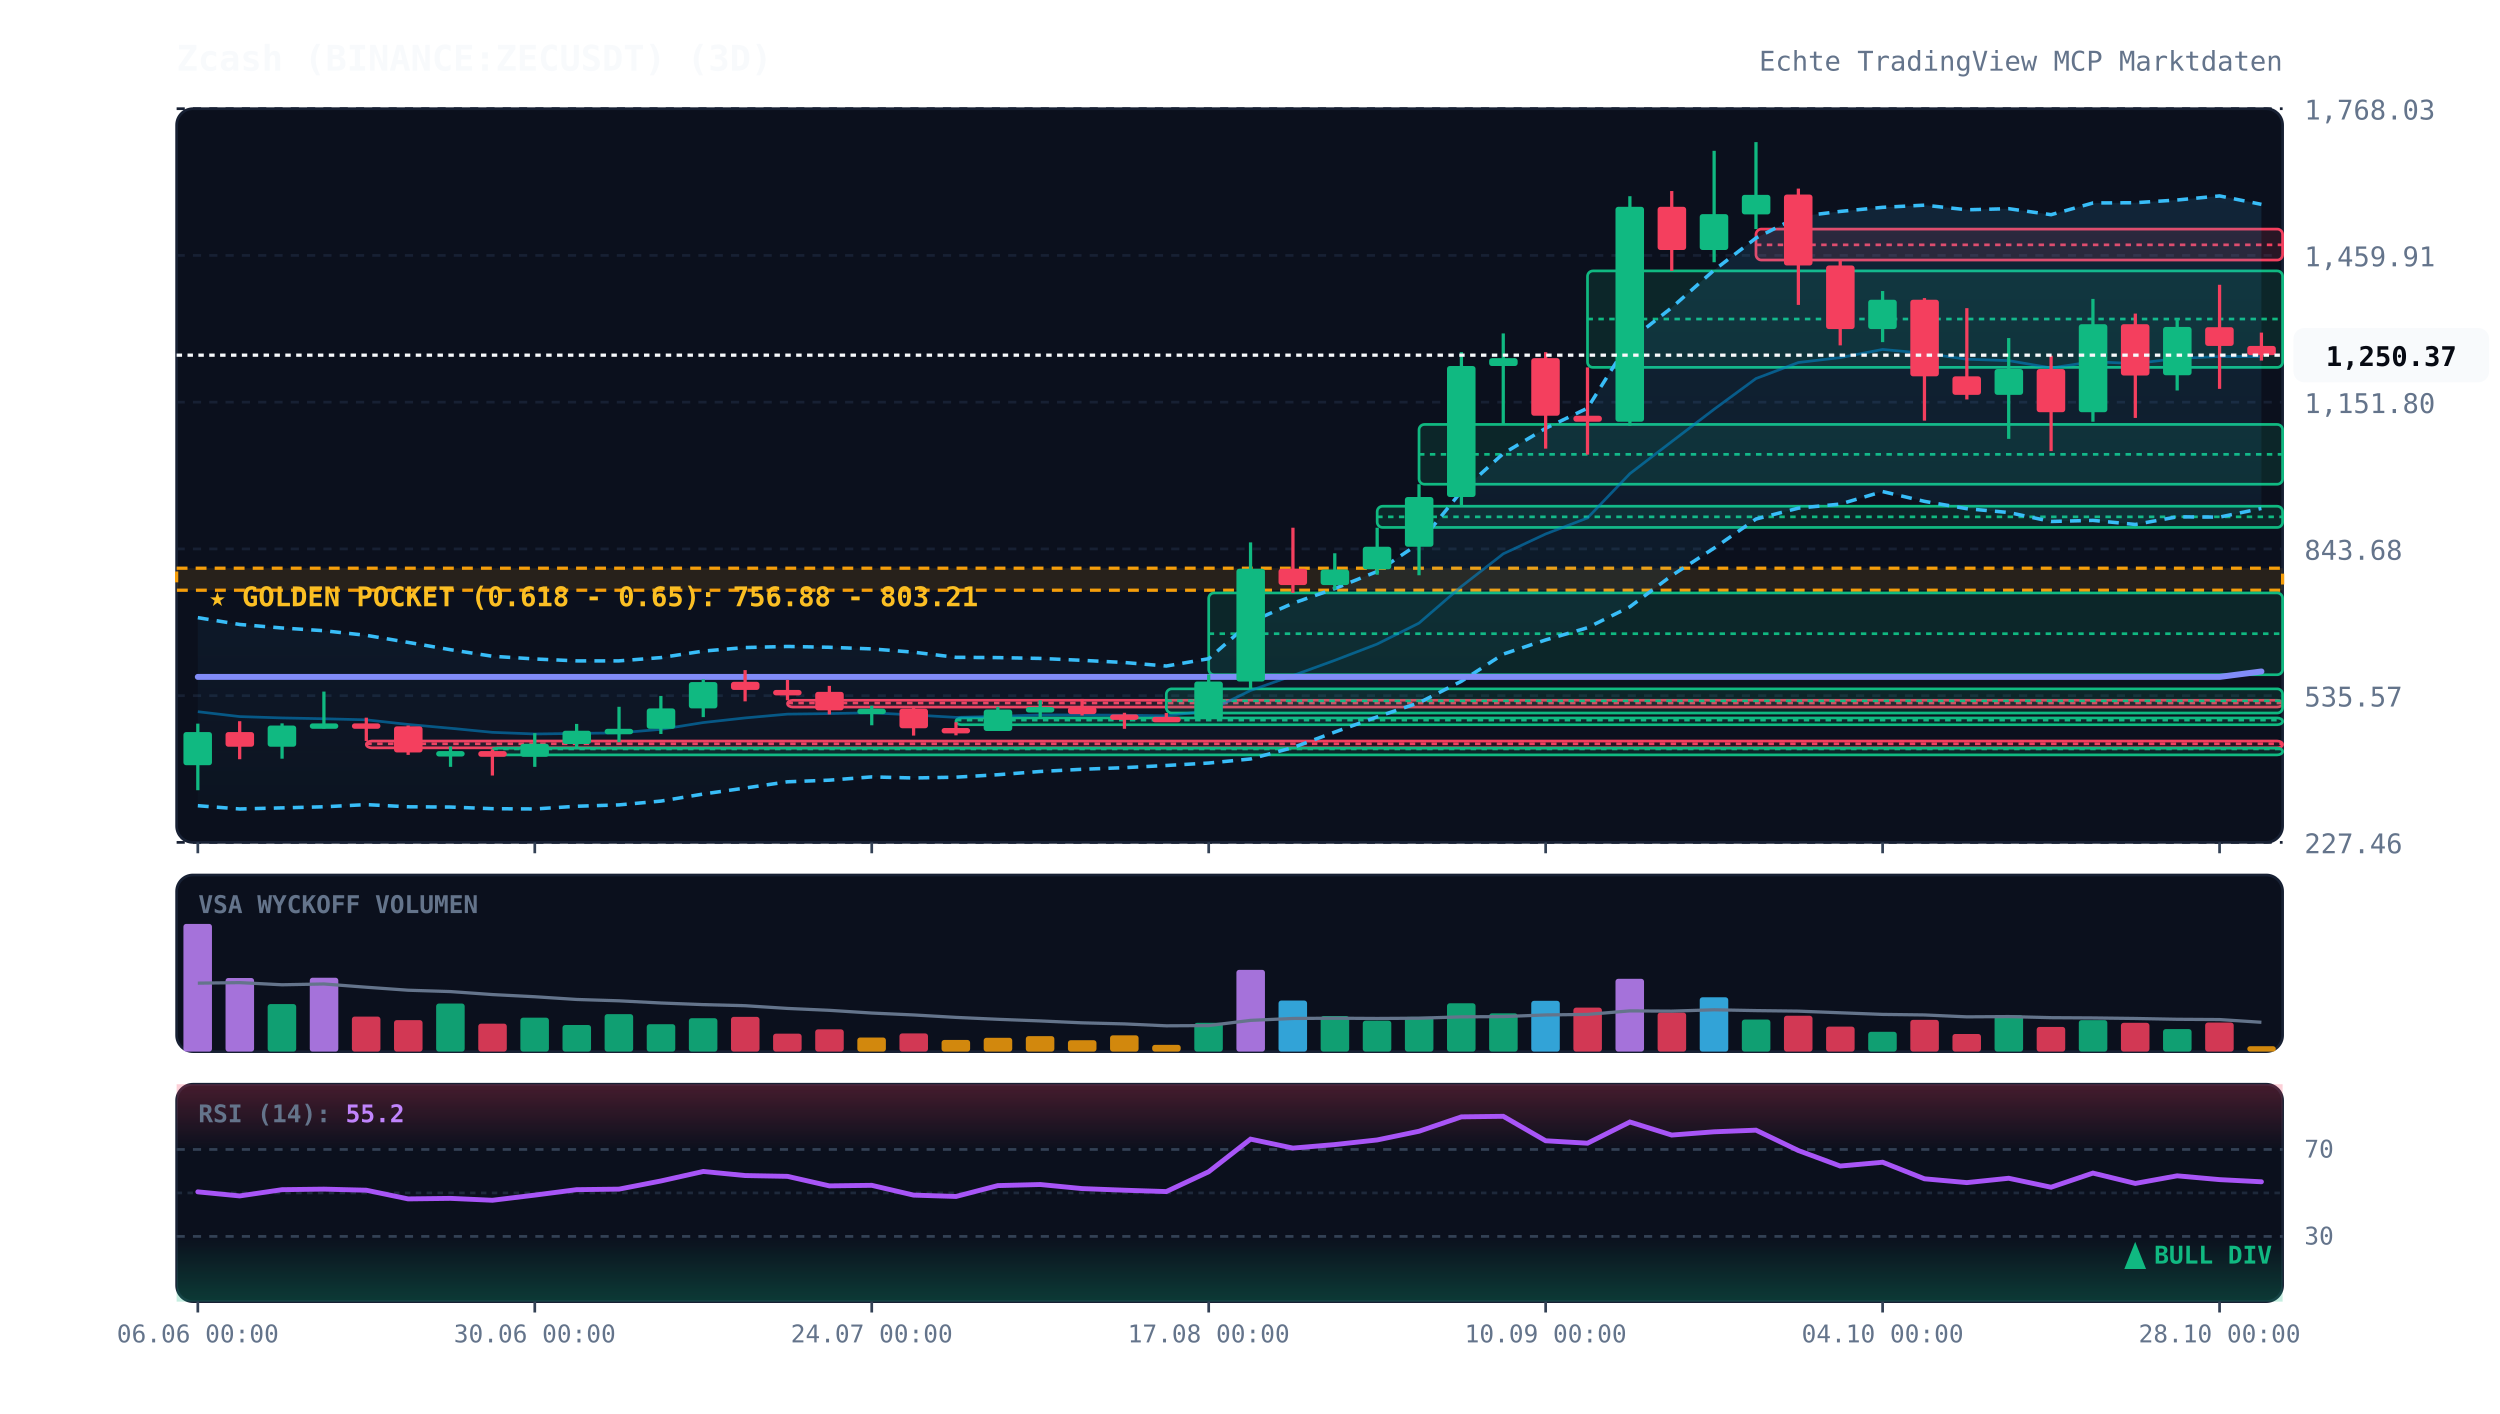
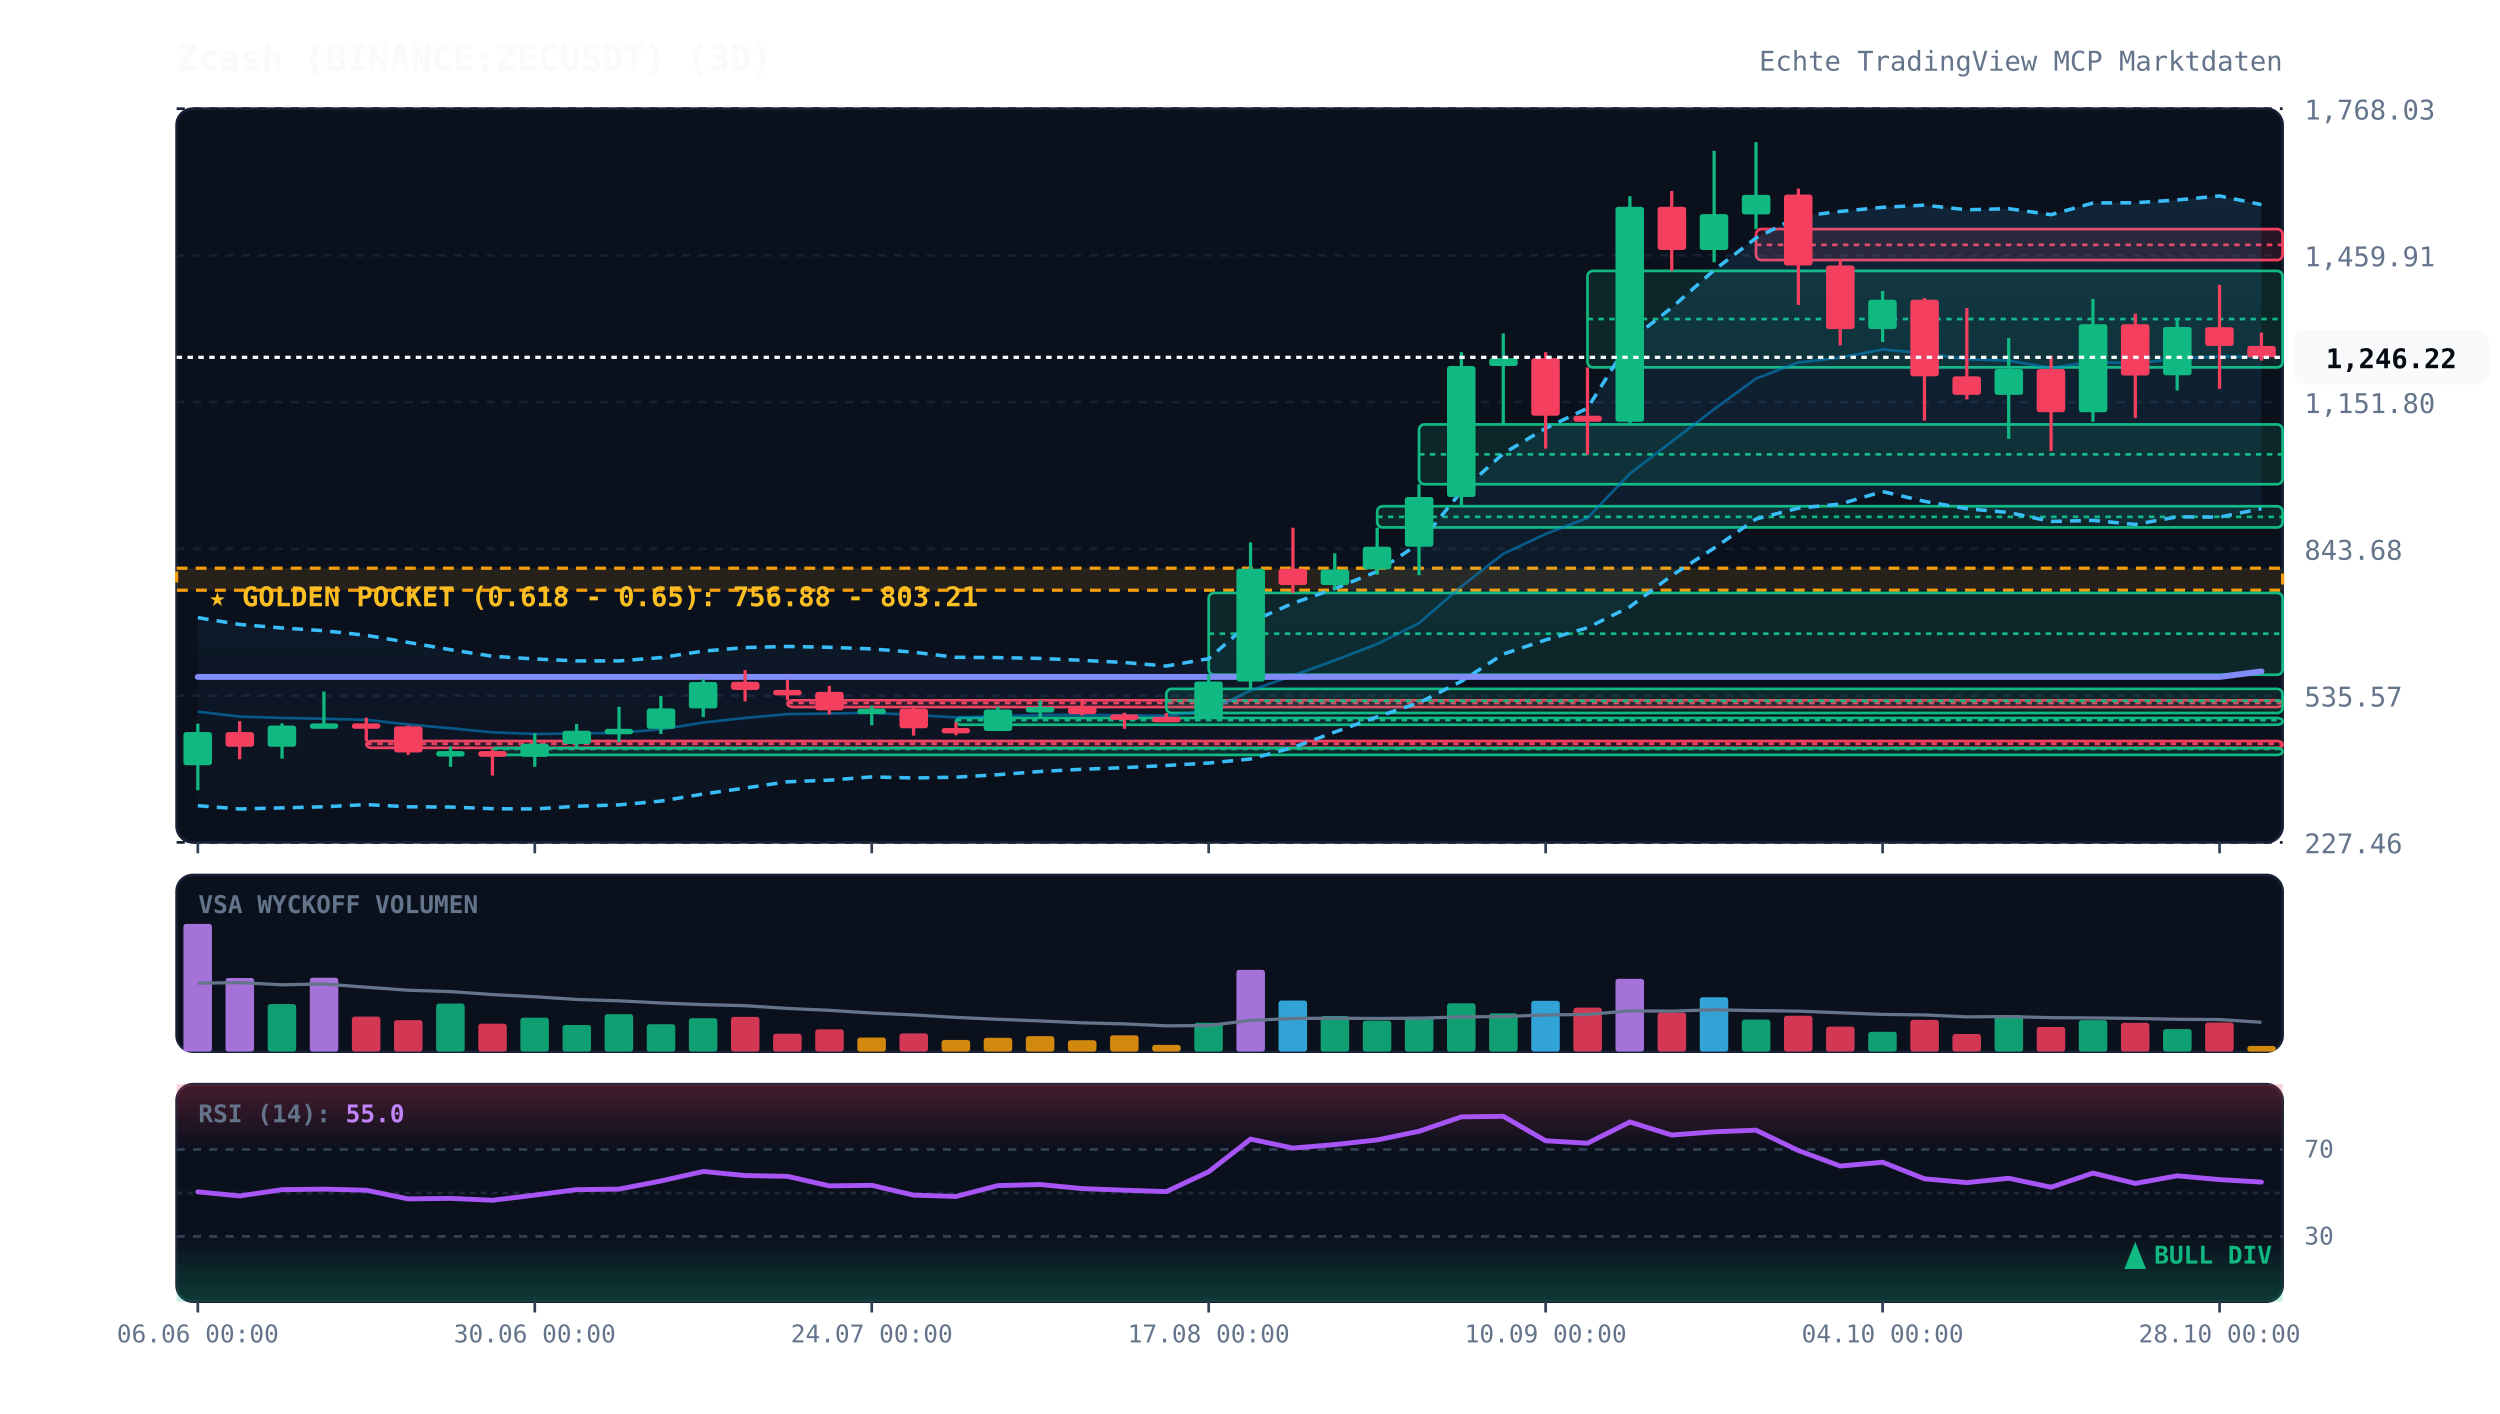
<svg xmlns="http://www.w3.org/2000/svg" viewBox="0 0 920 520" width="100%" height="100%" style="background:#070a13; font-family:'JetBrains Mono', monospace;">
  <defs>
    <linearGradient id="cloud-grad" x1="0%" y1="0%" x2="0%" y2="100%">
      <stop offset="0%" stop-color="#38bdf8" stop-opacity="0.12" />
      <stop offset="100%" stop-color="#38bdf8" stop-opacity="0.02" />
    </linearGradient>
    <linearGradient id="rsi-overbought" x1="0%" y1="0%" x2="0%" y2="100%">
      <stop offset="0%" stop-color="#f43f5e" stop-opacity="0.25" />
      <stop offset="100%" stop-color="#f43f5e" stop-opacity="0.0" />
    </linearGradient>
    <linearGradient id="rsi-oversold" x1="0%" y1="0%" x2="0%" y2="100%">
      <stop offset="0%" stop-color="#10b981" stop-opacity="0.0" />
      <stop offset="100%" stop-color="#10b981" stop-opacity="0.25" />
    </linearGradient>
  </defs>
  <rect x="65" y="40" width="775" height="270" fill="#0b101d" rx="6" stroke="#172033" stroke-width="1" />
  <rect x="65" y="322" width="775" height="65" fill="#0b101d" rx="6" stroke="#172033" stroke-width="1" />
  <rect x="65" y="399" width="775" height="80" fill="#0b101d" rx="6" stroke="#172033" stroke-width="1" />
  <line x1="65" y1="310.0" x2="840" y2="310.0" stroke="#172033" stroke-dasharray="3,3" stroke-width="1" />
  <text x="848" y="314.0" fill="#64748b" font-size="10" text-anchor="start">227.46</text>
  <line x1="65" y1="256.0" x2="840" y2="256.0" stroke="#172033" stroke-dasharray="3,3" stroke-width="1" />
  <text x="848" y="260.0" fill="#64748b" font-size="10" text-anchor="start">535.57</text>
  <line x1="65" y1="202.0" x2="840" y2="202.0" stroke="#172033" stroke-dasharray="3,3" stroke-width="1" />
  <text x="848" y="206.0" fill="#64748b" font-size="10" text-anchor="start">843.68</text>
  <line x1="65" y1="148.0" x2="840" y2="148.0" stroke="#172033" stroke-dasharray="3,3" stroke-width="1" />
  <text x="848" y="152.0" fill="#64748b" font-size="10" text-anchor="start">1,151.80</text>
  <line x1="65" y1="94.0" x2="840" y2="94.0" stroke="#172033" stroke-dasharray="3,3" stroke-width="1" />
  <text x="848" y="98.0" fill="#64748b" font-size="10" text-anchor="start">1,459.91</text>
  <line x1="65" y1="40.0" x2="840" y2="40.0" stroke="#172033" stroke-dasharray="3,3" stroke-width="1" />
  <text x="848" y="44.0" fill="#64748b" font-size="10" text-anchor="start">1,768.03</text>
  <rect x="65" y="209.1" width="775" height="8.1" fill="rgba(245, 158, 11, 0.12)" stroke="#f59e0b" stroke-dasharray="4,3" stroke-width="1.2" />
  <text x="77" y="223.1" fill="#fbbf24" font-size="10" font-weight="bold">★ GOLDEN POCKET (0.618 - 0.65): 756.88 - 803.21</text>
  <rect x="134.8" y="272.7" width="705.2" height="2.5" fill="rgba(244, 63, 94, 0.13)" stroke="#f43f5e" stroke-width="1" rx="2" />
  <line x1="134.8" y1="273.7" x2="840" y2="273.7" stroke="#f43f5e" stroke-dasharray="2,2" stroke-width="1" />
  <rect x="181.2" y="275.3" width="658.8" height="2.5" fill="rgba(16, 185, 129, 0.13)" stroke="#10b981" stroke-width="1" rx="2" />
  <line x1="181.2" y1="275.6" x2="840" y2="275.6" stroke="#10b981" stroke-dasharray="2,2" stroke-width="1" />
  <rect x="289.8" y="257.7" width="550.2" height="2.5" fill="rgba(244, 63, 94, 0.13)" stroke="#f43f5e" stroke-width="1" rx="2" />
  <line x1="289.8" y1="258.7" x2="840" y2="258.7" stroke="#f43f5e" stroke-dasharray="2,2" stroke-width="1" />
  <rect x="351.8" y="264.2" width="488.2" height="2.5" fill="rgba(16, 185, 129, 0.13)" stroke="#10b981" stroke-width="1" rx="2" />
  <line x1="351.8" y1="265.0" x2="840" y2="265.0" stroke="#10b981" stroke-dasharray="2,2" stroke-width="1" />
  <rect x="429.2" y="253.5" width="410.8" height="8.9" fill="rgba(16, 185, 129, 0.13)" stroke="#10b981" stroke-width="1" rx="2" />
  <line x1="429.2" y1="257.9" x2="840" y2="257.9" stroke="#10b981" stroke-dasharray="2,2" stroke-width="1" />
  <rect x="444.8" y="218.2" width="395.2" height="30.1" fill="rgba(16, 185, 129, 0.13)" stroke="#10b981" stroke-width="1" rx="2" />
  <line x1="444.8" y1="233.2" x2="840" y2="233.2" stroke="#10b981" stroke-dasharray="2,2" stroke-width="1" />
  <rect x="506.8" y="186.3" width="333.2" height="7.8" fill="rgba(16, 185, 129, 0.13)" stroke="#10b981" stroke-width="1" rx="2" />
  <line x1="506.8" y1="190.2" x2="840" y2="190.2" stroke="#10b981" stroke-dasharray="2,2" stroke-width="1" />
  <rect x="522.2" y="156.2" width="317.8" height="22.0" fill="rgba(16, 185, 129, 0.13)" stroke="#10b981" stroke-width="1" rx="2" />
  <line x1="522.2" y1="167.2" x2="840" y2="167.2" stroke="#10b981" stroke-dasharray="2,2" stroke-width="1" />
  <rect x="584.2" y="99.7" width="255.8" height="35.5" fill="rgba(16, 185, 129, 0.13)" stroke="#10b981" stroke-width="1" rx="2" />
  <line x1="584.2" y1="117.4" x2="840" y2="117.4" stroke="#10b981" stroke-dasharray="2,2" stroke-width="1" />
  <rect x="646.2" y="84.3" width="193.8" height="11.4" fill="rgba(244, 63, 94, 0.13)" stroke="#f43f5e" stroke-width="1" rx="2" />
  <line x1="646.2" y1="90.1" x2="840" y2="90.1" stroke="#f43f5e" stroke-dasharray="2,2" stroke-width="1" />
-   <polygon points="72.8,227.3 88.2,229.8 103.8,231.1 119.2,232.1 134.8,233.8 150.2,236.4 165.8,239.1 181.2,241.5 196.8,242.5 212.2,243.2 227.8,243.2 243.2,242.0 258.8,239.6 274.2,238.3 289.8,237.9 305.2,238.2 320.8,238.8 336.2,240.0 351.8,241.9 367.2,242.0 382.8,242.3 398.2,243.0 413.8,243.8 429.2,245.1 444.8,242.4 460.2,228.9 475.8,222.0 491.2,216.6 506.8,210.3 522.2,200.0 537.8,180.8 553.2,166.9 568.8,157.6 584.2,150.2 599.8,125.3 615.2,113.2 630.8,99.4 646.2,87.6 661.8,79.7 677.2,77.8 692.8,76.3 708.2,75.5 723.8,77.2 739.2,76.8 754.8,79.0 770.2,74.7 785.8,74.6 801.2,73.6 816.8,72.1 832.2,75.2 832.2,187.1 816.8,190.3 801.2,190.2 785.8,193.0 770.2,191.5 754.8,191.9 739.2,188.6 723.8,187.2 708.2,184.5 692.8,180.9 677.2,185.5 661.8,187.0 646.2,191.0 630.8,201.7 615.2,211.8 599.8,223.3 584.2,231.0 568.8,235.5 553.2,240.7 537.8,250.7 522.2,258.6 506.8,263.8 491.2,269.4 475.8,275.1 460.2,279.3 444.8,280.8 429.2,281.7 413.8,282.5 398.2,283.1 382.8,283.9 367.2,285.1 351.8,286.0 336.2,286.3 320.8,285.9 305.2,287.1 289.8,287.7 274.2,290.0 258.8,292.2 243.2,294.8 227.8,296.2 212.2,296.7 196.8,297.7 181.2,297.6 165.8,297.0 150.2,296.9 134.8,296.1 119.2,296.9 103.8,297.3 88.2,297.7 72.8,296.5" fill="url(#cloud-grad)" />
-   <polyline points="72.8,227.3 88.2,229.8 103.8,231.1 119.2,232.1 134.8,233.8 150.2,236.4 165.8,239.1 181.2,241.5 196.8,242.5 212.2,243.2 227.8,243.2 243.2,242.0 258.8,239.6 274.2,238.3 289.8,237.9 305.2,238.2 320.8,238.8 336.2,240.0 351.8,241.9 367.2,242.0 382.8,242.3 398.2,243.0 413.8,243.8 429.2,245.1 444.8,242.4 460.2,228.9 475.8,222.0 491.2,216.6 506.8,210.3 522.2,200.0 537.8,180.8 553.2,166.9 568.8,157.6 584.2,150.2 599.8,125.3 615.2,113.2 630.8,99.4 646.2,87.6 661.8,79.7 677.2,77.8 692.8,76.3 708.2,75.5 723.8,77.2 739.2,76.8 754.8,79.0 770.2,74.7 785.8,74.6 801.2,73.6 816.8,72.1 832.2,75.2" fill="none" stroke="#38bdf8" stroke-width="1.3" stroke-dasharray="4,3" />
-   <polyline points="72.8,296.5 88.2,297.7 103.8,297.3 119.2,296.9 134.8,296.1 150.2,296.9 165.8,297.0 181.2,297.6 196.8,297.7 212.2,296.7 227.8,296.2 243.2,294.8 258.8,292.2 274.2,290.0 289.8,287.7 305.2,287.1 320.8,285.9 336.2,286.3 351.8,286.0 367.2,285.1 382.8,283.9 398.2,283.1 413.8,282.5 429.2,281.7 444.8,280.8 460.2,279.3 475.8,275.1 491.2,269.4 506.8,263.8 522.2,258.6 537.8,250.7 553.2,240.7 568.8,235.5 584.2,231.0 599.8,223.3 615.2,211.8 630.8,201.7 646.2,191.0 661.8,187.0 677.2,185.5 692.8,180.9 708.2,184.5 723.8,187.2 739.2,188.6 754.8,191.9 770.2,191.5 785.8,193.0 801.2,190.2 816.8,190.3 832.2,187.1" fill="none" stroke="#38bdf8" stroke-width="1.3" stroke-dasharray="4,3" />
-   <polyline points="72.8,261.9 88.2,263.7 103.8,264.2 119.2,264.5 134.8,264.9 150.2,266.6 165.8,268.0 181.2,269.5 196.8,270.1 212.2,269.9 227.8,269.7 243.2,268.4 258.8,265.9 274.2,264.2 289.8,262.8 305.2,262.6 320.8,262.3 336.2,263.1 351.8,264.0 367.2,263.6 382.8,263.1 398.2,263.1 413.8,263.2 429.2,263.4 444.8,261.6 460.2,254.1 475.8,248.6 491.2,243.0 506.8,237.0 522.2,229.3 537.8,215.8 553.2,203.8 568.8,196.5 584.2,190.6 599.8,174.3 615.2,162.5 630.8,150.6 646.2,139.3 661.8,133.4 677.2,131.6 692.8,128.6 708.2,130.0 723.8,132.2 739.2,132.7 754.8,135.4 770.2,133.1 785.8,133.8 801.2,131.9 816.8,131.2 832.2,131.2" fill="none" stroke="#0284c7" stroke-width="1.0" stroke-opacity="0.6" />
+   <polygon points="72.8,227.3 88.2,229.8 103.8,231.1 119.2,232.1 134.8,233.8 150.2,236.4 165.8,239.1 181.2,241.5 196.8,242.5 212.2,243.2 227.8,243.2 243.2,242.0 258.8,239.6 274.2,238.3 289.8,237.9 305.2,238.2 320.8,238.8 336.2,240.0 351.8,241.9 367.2,242.0 382.8,242.3 398.2,243.0 413.8,243.8 429.2,245.1 444.8,242.4 460.2,228.9 475.8,222.0 491.2,216.6 506.8,210.3 522.2,200.0 537.8,180.8 553.2,166.9 568.8,157.6 584.2,150.2 599.8,125.3 615.2,113.2 630.8,99.4 646.2,87.6 661.8,79.7 677.2,77.8 692.8,76.3 708.2,75.5 723.8,77.2 739.2,76.8 754.8,79.0 770.2,74.7 785.8,74.6 801.2,73.6 816.8,72.1 832.2,75.3 832.2,187.2 816.8,190.3 801.2,190.2 785.8,193.0 770.2,191.5 754.8,191.9 739.2,188.6 723.8,187.2 708.2,184.5 692.8,180.9 677.2,185.5 661.8,187.0 646.2,191.0 630.8,201.7 615.2,211.8 599.8,223.3 584.2,231.0 568.8,235.5 553.2,240.7 537.8,250.7 522.2,258.6 506.8,263.8 491.2,269.4 475.8,275.1 460.2,279.3 444.8,280.8 429.2,281.7 413.8,282.5 398.2,283.1 382.8,283.9 367.2,285.1 351.8,286.0 336.2,286.3 320.8,285.9 305.2,287.1 289.8,287.7 274.2,290.0 258.8,292.2 243.2,294.8 227.8,296.2 212.2,296.7 196.8,297.7 181.2,297.6 165.8,297.0 150.2,296.9 134.8,296.1 119.2,296.9 103.8,297.3 88.2,297.7 72.8,296.5" fill="url(#cloud-grad)" />
+   <polyline points="72.8,227.3 88.2,229.8 103.8,231.1 119.2,232.1 134.8,233.8 150.2,236.4 165.8,239.1 181.2,241.5 196.8,242.5 212.2,243.2 227.8,243.2 243.2,242.0 258.8,239.6 274.2,238.3 289.8,237.9 305.2,238.2 320.8,238.8 336.2,240.0 351.8,241.9 367.2,242.0 382.8,242.3 398.2,243.0 413.8,243.8 429.2,245.1 444.8,242.4 460.2,228.9 475.8,222.0 491.2,216.6 506.8,210.3 522.2,200.0 537.8,180.8 553.2,166.9 568.8,157.6 584.2,150.2 599.8,125.3 615.2,113.2 630.8,99.4 646.2,87.6 661.8,79.7 677.2,77.8 692.8,76.3 708.2,75.5 723.8,77.2 739.2,76.8 754.8,79.0 770.2,74.7 785.8,74.6 801.2,73.6 816.8,72.1 832.2,75.3" fill="none" stroke="#38bdf8" stroke-width="1.3" stroke-dasharray="4,3" />
+   <polyline points="72.8,296.5 88.2,297.7 103.8,297.3 119.2,296.9 134.8,296.1 150.2,296.9 165.8,297.0 181.2,297.6 196.8,297.7 212.2,296.7 227.8,296.2 243.2,294.8 258.8,292.2 274.2,290.0 289.8,287.7 305.2,287.1 320.8,285.9 336.2,286.3 351.8,286.0 367.2,285.1 382.8,283.9 398.2,283.1 413.8,282.5 429.2,281.7 444.8,280.8 460.2,279.3 475.8,275.1 491.2,269.4 506.8,263.8 522.2,258.6 537.8,250.7 553.2,240.7 568.8,235.5 584.2,231.0 599.8,223.3 615.2,211.8 630.8,201.7 646.2,191.0 661.8,187.0 677.2,185.5 692.8,180.9 708.2,184.5 723.8,187.2 739.2,188.6 754.8,191.9 770.2,191.5 785.8,193.0 801.2,190.2 816.8,190.3 832.2,187.2" fill="none" stroke="#38bdf8" stroke-width="1.3" stroke-dasharray="4,3" />
+   <polyline points="72.8,261.9 88.2,263.7 103.8,264.2 119.2,264.5 134.8,264.9 150.2,266.6 165.8,268.0 181.2,269.5 196.8,270.1 212.2,269.9 227.8,269.7 243.2,268.4 258.8,265.9 274.2,264.2 289.8,262.8 305.2,262.6 320.8,262.3 336.2,263.1 351.8,264.0 367.2,263.6 382.8,263.1 398.2,263.1 413.8,263.2 429.2,263.4 444.8,261.6 460.2,254.1 475.8,248.6 491.2,243.0 506.8,237.0 522.2,229.3 537.8,215.8 553.2,203.8 568.8,196.5 584.2,190.6 599.8,174.3 615.2,162.5 630.8,150.6 646.2,139.3 661.8,133.4 677.2,131.6 692.8,128.6 708.2,130.0 723.8,132.2 739.2,132.7 754.8,135.4 770.2,133.1 785.8,133.8 801.2,131.9 816.8,131.2 832.2,131.3" fill="none" stroke="#0284c7" stroke-width="1.0" stroke-opacity="0.6" />
  <polyline points="72.8,249.1 88.2,249.1 103.8,249.1 119.2,249.1 134.8,249.1 150.2,249.1 165.8,249.1 181.2,249.1 196.8,249.1 212.2,249.1 227.8,249.1 243.2,249.1 258.8,249.1 274.2,249.1 289.8,249.1 305.2,249.1 320.8,249.1 336.2,249.1 351.8,249.1 367.2,249.1 382.8,249.1 398.2,249.1 413.8,249.1 429.2,249.1 444.8,249.1 460.2,249.1 475.8,249.1 491.2,249.1 506.8,249.1 522.2,249.1 537.8,249.1 553.2,249.1 568.8,249.1 584.2,249.1 599.8,249.1 615.2,249.1 630.8,249.1 646.2,249.1 661.8,249.1 677.2,249.1 692.8,249.1 708.2,249.1 723.8,249.1 739.2,249.1 754.8,249.1 770.2,249.1 785.8,249.1 801.2,249.1 816.8,249.1 832.2,247.1" fill="none" stroke="#818cf8" stroke-width="2.2" stroke-linecap="round" />
  <line x1="72.8" y1="266.3" x2="72.8" y2="290.8" stroke="#10b981" stroke-width="1.2" />
  <rect x="67.5" y="269.4" width="10.5" height="12.2" fill="#10b981" rx="1" />
  <line x1="88.2" y1="265.4" x2="88.2" y2="279.4" stroke="#f43f5e" stroke-width="1.2" />
  <rect x="83.0" y="269.4" width="10.5" height="5.4" fill="#f43f5e" rx="1" />
  <line x1="103.8" y1="266.2" x2="103.8" y2="279.2" stroke="#10b981" stroke-width="1.2" />
  <rect x="98.5" y="267.0" width="10.5" height="7.8" fill="#10b981" rx="1" />
  <line x1="119.2" y1="254.5" x2="119.2" y2="268.1" stroke="#10b981" stroke-width="1.2" />
  <rect x="114.0" y="266.2" width="10.5" height="2.0" fill="#10b981" rx="1" />
  <line x1="134.8" y1="264.1" x2="134.8" y2="272.7" stroke="#f43f5e" stroke-width="1.2" />
  <rect x="129.5" y="266.2" width="10.5" height="2.0" fill="#f43f5e" rx="1" />
  <line x1="150.2" y1="267.0" x2="150.2" y2="277.8" stroke="#f43f5e" stroke-width="1.2" />
  <rect x="145.0" y="267.3" width="10.5" height="9.6" fill="#f43f5e" rx="1" />
  <line x1="165.8" y1="274.7" x2="165.8" y2="282.2" stroke="#10b981" stroke-width="1.2" />
  <rect x="160.5" y="276.4" width="10.5" height="2.0" fill="#10b981" rx="1" />
  <line x1="181.2" y1="275.8" x2="181.2" y2="285.4" stroke="#f43f5e" stroke-width="1.2" />
  <rect x="176.0" y="276.4" width="10.5" height="2.1" fill="#f43f5e" rx="1" />
  <line x1="196.8" y1="269.8" x2="196.8" y2="282.2" stroke="#10b981" stroke-width="1.2" />
  <rect x="191.5" y="273.7" width="10.5" height="4.8" fill="#10b981" rx="1" />
  <line x1="212.2" y1="266.4" x2="212.2" y2="275.3" stroke="#10b981" stroke-width="1.2" />
  <rect x="207.0" y="268.9" width="10.5" height="4.9" fill="#10b981" rx="1" />
  <line x1="227.8" y1="260.1" x2="227.8" y2="273.1" stroke="#10b981" stroke-width="1.2" />
  <rect x="222.5" y="268.2" width="10.5" height="2.0" fill="#10b981" rx="1" />
  <line x1="243.2" y1="256.1" x2="243.2" y2="270.1" stroke="#10b981" stroke-width="1.2" />
  <rect x="238.0" y="260.7" width="10.5" height="7.5" fill="#10b981" rx="1" />
  <line x1="258.8" y1="250.0" x2="258.8" y2="263.9" stroke="#10b981" stroke-width="1.2" />
  <rect x="253.5" y="251.0" width="10.5" height="9.7" fill="#10b981" rx="1" />
  <line x1="274.2" y1="246.6" x2="274.2" y2="258.1" stroke="#f43f5e" stroke-width="1.2" />
  <rect x="269.0" y="250.9" width="10.5" height="3.0" fill="#f43f5e" rx="1" />
  <line x1="289.8" y1="250.2" x2="289.8" y2="257.7" stroke="#f43f5e" stroke-width="1.2" />
  <rect x="284.5" y="253.9" width="10.5" height="2.0" fill="#f43f5e" rx="1" />
  <line x1="305.2" y1="252.4" x2="305.2" y2="262.9" stroke="#f43f5e" stroke-width="1.2" />
  <rect x="300.0" y="254.6" width="10.5" height="6.8" fill="#f43f5e" rx="1" />
  <line x1="320.8" y1="259.7" x2="320.8" y2="266.9" stroke="#10b981" stroke-width="1.2" />
  <rect x="315.5" y="260.8" width="10.5" height="2.0" fill="#10b981" rx="1" />
  <line x1="336.2" y1="260.4" x2="336.2" y2="270.7" stroke="#f43f5e" stroke-width="1.2" />
  <rect x="331.0" y="260.8" width="10.5" height="7.2" fill="#f43f5e" rx="1" />
  <line x1="351.8" y1="265.8" x2="351.8" y2="270.6" stroke="#f43f5e" stroke-width="1.2" />
  <rect x="346.5" y="267.9" width="10.5" height="2.0" fill="#f43f5e" rx="1" />
  <line x1="367.2" y1="260.1" x2="367.2" y2="269.0" stroke="#10b981" stroke-width="1.2" />
  <rect x="362.0" y="261.1" width="10.5" height="7.9" fill="#10b981" rx="1" />
  <line x1="382.8" y1="257.7" x2="382.8" y2="264.2" stroke="#10b981" stroke-width="1.2" />
  <rect x="377.5" y="260.2" width="10.5" height="2.0" fill="#10b981" rx="1" />
  <line x1="398.2" y1="257.2" x2="398.2" y2="263.3" stroke="#f43f5e" stroke-width="1.2" />
  <rect x="393.0" y="260.2" width="10.5" height="2.6" fill="#f43f5e" rx="1" />
  <line x1="413.8" y1="262.3" x2="413.8" y2="268.2" stroke="#f43f5e" stroke-width="1.2" />
  <rect x="408.5" y="262.9" width="10.5" height="2.0" fill="#f43f5e" rx="1" />
  <line x1="429.2" y1="262.4" x2="429.2" y2="265.6" stroke="#f43f5e" stroke-width="1.2" />
  <rect x="424.0" y="263.8" width="10.5" height="2.0" fill="#f43f5e" rx="1" />
  <line x1="444.8" y1="248.2" x2="444.8" y2="264.8" stroke="#10b981" stroke-width="1.2" />
  <rect x="439.5" y="250.8" width="10.5" height="13.8" fill="#10b981" rx="1" />
  <line x1="460.2" y1="199.6" x2="460.2" y2="253.5" stroke="#10b981" stroke-width="1.2" />
  <rect x="455.0" y="209.3" width="10.5" height="41.5" fill="#10b981" rx="1" />
  <line x1="475.8" y1="194.2" x2="475.8" y2="218.2" stroke="#f43f5e" stroke-width="1.2" />
  <rect x="470.5" y="209.3" width="10.5" height="6.0" fill="#f43f5e" rx="1" />
  <line x1="491.2" y1="203.6" x2="491.2" y2="217.0" stroke="#10b981" stroke-width="1.2" />
  <rect x="486.0" y="209.6" width="10.5" height="5.7" fill="#10b981" rx="1" />
  <line x1="506.8" y1="194.2" x2="506.8" y2="211.5" stroke="#10b981" stroke-width="1.2" />
  <rect x="501.5" y="201.2" width="10.5" height="8.3" fill="#10b981" rx="1" />
  <line x1="522.2" y1="178.2" x2="522.2" y2="211.7" stroke="#10b981" stroke-width="1.2" />
  <rect x="517.0" y="182.9" width="10.5" height="18.3" fill="#10b981" rx="1" />
  <line x1="537.8" y1="129.6" x2="537.8" y2="186.3" stroke="#10b981" stroke-width="1.2" />
  <rect x="532.5" y="134.7" width="10.5" height="48.2" fill="#10b981" rx="1" />
  <line x1="553.2" y1="122.7" x2="553.2" y2="156.2" stroke="#10b981" stroke-width="1.2" />
  <rect x="548.0" y="131.8" width="10.5" height="2.9" fill="#10b981" rx="1" />
  <line x1="568.8" y1="129.6" x2="568.8" y2="165.1" stroke="#f43f5e" stroke-width="1.2" />
  <rect x="563.5" y="131.8" width="10.5" height="21.2" fill="#f43f5e" rx="1" />
  <line x1="584.2" y1="135.2" x2="584.2" y2="167.3" stroke="#f43f5e" stroke-width="1.2" />
  <rect x="579.0" y="153.0" width="10.5" height="2.2" fill="#f43f5e" rx="1" />
  <line x1="599.8" y1="72.2" x2="599.8" y2="156.7" stroke="#10b981" stroke-width="1.2" />
  <rect x="594.5" y="76.1" width="10.5" height="79.1" fill="#10b981" rx="1" />
  <line x1="615.2" y1="70.3" x2="615.2" y2="99.7" stroke="#f43f5e" stroke-width="1.2" />
  <rect x="610.0" y="76.1" width="10.5" height="15.9" fill="#f43f5e" rx="1" />
  <line x1="630.8" y1="55.5" x2="630.8" y2="96.5" stroke="#10b981" stroke-width="1.2" />
  <rect x="625.5" y="78.8" width="10.5" height="13.2" fill="#10b981" rx="1" />
  <line x1="646.2" y1="52.3" x2="646.2" y2="84.3" stroke="#10b981" stroke-width="1.2" />
  <rect x="641.0" y="71.7" width="10.5" height="7.2" fill="#10b981" rx="1" />
  <line x1="661.8" y1="69.4" x2="661.8" y2="112.2" stroke="#f43f5e" stroke-width="1.2" />
  <rect x="656.5" y="71.6" width="10.5" height="26.1" fill="#f43f5e" rx="1" />
  <line x1="677.2" y1="95.8" x2="677.2" y2="127.1" stroke="#f43f5e" stroke-width="1.2" />
  <rect x="672.0" y="97.7" width="10.5" height="23.4" fill="#f43f5e" rx="1" />
  <line x1="692.8" y1="107.1" x2="692.8" y2="125.9" stroke="#10b981" stroke-width="1.2" />
  <rect x="687.5" y="110.3" width="10.5" height="10.8" fill="#10b981" rx="1" />
  <line x1="708.2" y1="109.7" x2="708.2" y2="154.8" stroke="#f43f5e" stroke-width="1.2" />
  <rect x="703.0" y="110.3" width="10.5" height="28.2" fill="#f43f5e" rx="1" />
  <line x1="723.8" y1="113.4" x2="723.8" y2="147.0" stroke="#f43f5e" stroke-width="1.2" />
  <rect x="718.5" y="138.5" width="10.5" height="6.8" fill="#f43f5e" rx="1" />
  <line x1="739.2" y1="124.4" x2="739.2" y2="161.5" stroke="#10b981" stroke-width="1.2" />
  <rect x="734.0" y="135.8" width="10.5" height="9.5" fill="#10b981" rx="1" />
  <line x1="754.8" y1="130.9" x2="754.8" y2="166.0" stroke="#f43f5e" stroke-width="1.2" />
  <rect x="749.5" y="135.8" width="10.5" height="15.9" fill="#f43f5e" rx="1" />
  <line x1="770.2" y1="110.0" x2="770.2" y2="155.2" stroke="#10b981" stroke-width="1.2" />
  <rect x="765.0" y="119.3" width="10.5" height="32.4" fill="#10b981" rx="1" />
  <line x1="785.8" y1="115.4" x2="785.8" y2="153.8" stroke="#f43f5e" stroke-width="1.2" />
  <rect x="780.5" y="119.3" width="10.5" height="18.9" fill="#f43f5e" rx="1" />
  <line x1="801.2" y1="117.4" x2="801.2" y2="143.7" stroke="#10b981" stroke-width="1.2" />
  <rect x="796.0" y="120.3" width="10.5" height="17.8" fill="#10b981" rx="1" />
  <line x1="816.8" y1="104.8" x2="816.8" y2="143.1" stroke="#f43f5e" stroke-width="1.2" />
  <rect x="811.5" y="120.4" width="10.5" height="6.9" fill="#f43f5e" rx="1" />
  <line x1="832.2" y1="122.4" x2="832.2" y2="132.7" stroke="#f43f5e" stroke-width="1.2" />
-   <rect x="827.0" y="127.3" width="10.5" height="3.4" fill="#f43f5e" rx="1" />
-   <line x1="65" y1="130.7" x2="840" y2="130.7" stroke="#f8fafc" stroke-width="1.2" stroke-dasharray="2,2" />
-   <rect x="844" y="120.7" width="72" height="20" fill="#f8fafc" rx="4" />
-   <text x="880" y="134.7" fill="#070a13" font-size="10" font-weight="bold" text-anchor="middle">1,250.37</text>
+   <rect x="827.0" y="127.3" width="10.5" height="4.2" fill="#f43f5e" rx="1" />
+   <line x1="65" y1="131.5" x2="840" y2="131.5" stroke="#f8fafc" stroke-width="1.2" stroke-dasharray="2,2" />
+   <rect x="844" y="121.5" width="72" height="20" fill="#f8fafc" rx="4" />
+   <text x="880" y="135.5" fill="#070a13" font-size="10" font-weight="bold" text-anchor="middle">1,246.22</text>
  <text x="73" y="336" fill="#64748b" font-size="9" font-weight="bold">VSA WYCKOFF VOLUMEN</text>
  <rect x="67.5" y="340.0" width="10.5" height="47.0" fill="#c084fc" opacity="0.85" rx="1" />
  <rect x="83.0" y="359.9" width="10.5" height="27.1" fill="#c084fc" opacity="0.85" rx="1" />
  <rect x="98.5" y="369.5" width="10.5" height="17.5" fill="#10b981" opacity="0.85" rx="1" />
  <rect x="114.0" y="359.8" width="10.5" height="27.2" fill="#c084fc" opacity="0.85" rx="1" />
  <rect x="129.5" y="374.1" width="10.5" height="12.9" fill="#f43f5e" opacity="0.85" rx="1" />
  <rect x="145.0" y="375.4" width="10.5" height="11.6" fill="#f43f5e" opacity="0.85" rx="1" />
  <rect x="160.5" y="369.3" width="10.5" height="17.7" fill="#10b981" opacity="0.85" rx="1" />
  <rect x="176.0" y="376.7" width="10.5" height="10.3" fill="#f43f5e" opacity="0.85" rx="1" />
  <rect x="191.5" y="374.5" width="10.5" height="12.5" fill="#10b981" opacity="0.85" rx="1" />
  <rect x="207.0" y="377.2" width="10.5" height="9.8" fill="#10b981" opacity="0.85" rx="1" />
  <rect x="222.5" y="373.2" width="10.5" height="13.8" fill="#10b981" opacity="0.85" rx="1" />
  <rect x="238.0" y="376.9" width="10.5" height="10.1" fill="#10b981" opacity="0.85" rx="1" />
  <rect x="253.5" y="374.7" width="10.5" height="12.3" fill="#10b981" opacity="0.85" rx="1" />
  <rect x="269.0" y="374.2" width="10.5" height="12.8" fill="#f43f5e" opacity="0.85" rx="1" />
  <rect x="284.5" y="380.4" width="10.5" height="6.6" fill="#f43f5e" opacity="0.85" rx="1" />
  <rect x="300.0" y="378.8" width="10.5" height="8.2" fill="#f43f5e" opacity="0.85" rx="1" />
  <rect x="315.5" y="381.8" width="10.5" height="5.2" fill="#f59e0b" opacity="0.85" rx="1" />
  <rect x="331.0" y="380.3" width="10.5" height="6.7" fill="#f43f5e" opacity="0.85" rx="1" />
  <rect x="346.5" y="382.7" width="10.5" height="4.3" fill="#f59e0b" opacity="0.85" rx="1" />
  <rect x="362.0" y="381.9" width="10.5" height="5.1" fill="#f59e0b" opacity="0.85" rx="1" />
  <rect x="377.5" y="381.3" width="10.5" height="5.7" fill="#f59e0b" opacity="0.85" rx="1" />
  <rect x="393.0" y="382.8" width="10.5" height="4.2" fill="#f59e0b" opacity="0.85" rx="1" />
  <rect x="408.5" y="381.0" width="10.5" height="6.0" fill="#f59e0b" opacity="0.85" rx="1" />
  <rect x="424.0" y="384.5" width="10.5" height="2.5" fill="#f59e0b" opacity="0.85" rx="1" />
  <rect x="439.5" y="376.4" width="10.5" height="10.6" fill="#10b981" opacity="0.85" rx="1" />
  <rect x="455.0" y="356.9" width="10.5" height="30.1" fill="#c084fc" opacity="0.85" rx="1" />
  <rect x="470.5" y="368.2" width="10.5" height="18.8" fill="#38bdf8" opacity="0.85" rx="1" />
  <rect x="486.0" y="373.9" width="10.5" height="13.1" fill="#10b981" opacity="0.85" rx="1" />
  <rect x="501.5" y="375.6" width="10.5" height="11.4" fill="#10b981" opacity="0.85" rx="1" />
  <rect x="517.0" y="374.2" width="10.5" height="12.8" fill="#10b981" opacity="0.85" rx="1" />
  <rect x="532.5" y="369.2" width="10.5" height="17.8" fill="#10b981" opacity="0.85" rx="1" />
  <rect x="548.0" y="372.9" width="10.5" height="14.1" fill="#10b981" opacity="0.85" rx="1" />
  <rect x="563.5" y="368.3" width="10.5" height="18.7" fill="#38bdf8" opacity="0.85" rx="1" />
  <rect x="579.0" y="370.8" width="10.5" height="16.2" fill="#f43f5e" opacity="0.85" rx="1" />
  <rect x="594.5" y="360.2" width="10.5" height="26.8" fill="#c084fc" opacity="0.85" rx="1" />
  <rect x="610.0" y="372.6" width="10.5" height="14.4" fill="#f43f5e" opacity="0.85" rx="1" />
  <rect x="625.5" y="367.0" width="10.5" height="20.0" fill="#38bdf8" opacity="0.85" rx="1" />
  <rect x="641.0" y="375.2" width="10.5" height="11.8" fill="#10b981" opacity="0.85" rx="1" />
  <rect x="656.5" y="373.8" width="10.5" height="13.2" fill="#f43f5e" opacity="0.85" rx="1" />
  <rect x="672.0" y="377.8" width="10.5" height="9.2" fill="#f43f5e" opacity="0.85" rx="1" />
  <rect x="687.5" y="379.7" width="10.5" height="7.3" fill="#10b981" opacity="0.85" rx="1" />
  <rect x="703.0" y="375.3" width="10.5" height="11.7" fill="#f43f5e" opacity="0.85" rx="1" />
  <rect x="718.5" y="380.5" width="10.5" height="6.5" fill="#f43f5e" opacity="0.85" rx="1" />
  <rect x="734.0" y="373.6" width="10.5" height="13.4" fill="#10b981" opacity="0.85" rx="1" />
  <rect x="749.5" y="377.9" width="10.5" height="9.1" fill="#f43f5e" opacity="0.85" rx="1" />
  <rect x="765.0" y="375.4" width="10.5" height="11.6" fill="#10b981" opacity="0.85" rx="1" />
  <rect x="780.5" y="376.4" width="10.5" height="10.6" fill="#f43f5e" opacity="0.85" rx="1" />
  <rect x="796.0" y="378.7" width="10.5" height="8.3" fill="#10b981" opacity="0.85" rx="1" />
  <rect x="811.5" y="376.3" width="10.5" height="10.7" fill="#f43f5e" opacity="0.85" rx="1" />
-   <rect x="827.0" y="385.0" width="10.5" height="2.0" fill="#f59e0b" opacity="0.85" rx="1" />
+   <rect x="827.0" y="384.9" width="10.5" height="2.1" fill="#f59e0b" opacity="0.85" rx="1" />
  <polyline points="72.8,361.8 88.2,361.6 103.8,362.4 119.2,362.1 134.8,363.3 150.2,364.4 165.8,364.9 181.2,366.0 196.8,366.8 212.2,367.8 227.8,368.3 243.2,369.1 258.8,369.7 274.2,370.1 289.8,371.1 305.2,371.8 320.8,372.8 336.2,373.5 351.8,374.4 367.2,375.1 382.8,375.7 398.2,376.4 413.8,376.8 429.2,377.5 444.8,377.4 460.2,375.5 475.8,374.8 491.2,374.7 506.8,374.8 522.2,374.7 537.8,374.2 553.2,374.1 568.8,373.5 584.2,373.3 599.8,372.0 615.2,372.1 630.8,371.6 646.2,371.9 661.8,372.1 677.2,372.7 692.8,373.3 708.2,373.5 723.8,374.2 739.2,374.1 754.8,374.5 770.2,374.6 785.8,374.8 801.2,375.1 816.8,375.2 832.2,376.2" fill="none" stroke="#64748b" stroke-width="1.2" />
  <rect x="65" y="399" width="775" height="24.0" fill="url(#rsi-overbought)" />
  <rect x="65" y="455.0" width="775" height="24.0" fill="url(#rsi-oversold)" />
  <line x1="65" y1="423.0" x2="840" y2="423.0" stroke="#334155" stroke-dasharray="3,3" stroke-width="1" />
  <text x="848" y="426.0" fill="#64748b" font-size="9">70</text>
  <line x1="65" y1="439.0" x2="840" y2="439.0" stroke="#1e293b" stroke-dasharray="2,2" stroke-width="1" />
  <line x1="65" y1="455.0" x2="840" y2="455.0" stroke="#334155" stroke-dasharray="3,3" stroke-width="1" />
  <text x="848" y="458.0" fill="#64748b" font-size="9">30</text>
-   <polyline points="72.8,438.6 88.2,440.1 103.8,437.8 119.2,437.6 134.8,438.0 150.2,441.2 165.8,441.0 181.2,441.7 196.8,439.8 212.2,437.8 227.8,437.6 243.2,434.6 258.8,431.1 274.2,432.6 289.8,432.9 305.2,436.4 320.8,436.2 336.2,439.8 351.8,440.3 367.2,436.3 382.8,435.9 398.2,437.4 413.8,438.0 429.2,438.5 444.8,431.2 460.2,419.2 475.8,422.5 491.2,421.2 506.8,419.5 522.2,416.3 537.8,411.0 553.2,410.8 568.8,419.8 584.2,420.7 599.8,412.9 615.2,417.7 630.8,416.5 646.2,415.9 661.8,423.4 677.2,429.1 692.8,427.7 708.2,433.8 723.8,435.2 739.2,433.6 754.8,436.9 770.2,431.7 785.8,435.5 801.2,432.7 816.8,434.1 832.2,434.9" fill="none" stroke="#a855f7" stroke-width="1.8" stroke-linecap="round" />
+   <polyline points="72.8,438.6 88.2,440.1 103.8,437.8 119.2,437.6 134.8,438.0 150.2,441.2 165.8,441.0 181.2,441.7 196.8,439.8 212.2,437.8 227.8,437.6 243.2,434.6 258.8,431.1 274.2,432.6 289.8,432.9 305.2,436.4 320.8,436.2 336.2,439.8 351.8,440.3 367.2,436.3 382.8,435.9 398.2,437.4 413.8,438.0 429.2,438.5 444.8,431.2 460.2,419.2 475.8,422.5 491.2,421.2 506.8,419.5 522.2,416.3 537.8,411.0 553.2,410.8 568.8,419.8 584.2,420.7 599.8,412.9 615.2,417.7 630.8,416.5 646.2,415.9 661.8,423.4 677.2,429.1 692.8,427.7 708.2,433.8 723.8,435.2 739.2,433.6 754.8,436.9 770.2,431.7 785.8,435.5 801.2,432.7 816.8,434.1 832.2,435.0" fill="none" stroke="#a855f7" stroke-width="1.8" stroke-linecap="round" />
  <g transform="translate(785.75, 467)">
    <path d="M 0 -10 L 4 0 L -4 0 Z" fill="#10b981" />
    <text x="7" y="-2" fill="#10b981" font-size="9" font-weight="bold">BULL DIV</text>
  </g>
-   <text x="73" y="413" fill="#64748b" font-size="9" font-weight="bold">RSI (14): <tspan fill="#c084fc">55.2</tspan>
+   <text x="73" y="413" fill="#64748b" font-size="9" font-weight="bold">RSI (14): <tspan fill="#c084fc">55.0</tspan>
  </text>
  <line x1="72.8" y1="310" x2="72.8" y2="314" stroke="#334155" stroke-width="1" />
  <line x1="72.8" y1="479" x2="72.8" y2="483" stroke="#334155" stroke-width="1" />
  <text x="72.8" y="494" fill="#64748b" font-size="9" text-anchor="middle">06.06 00:00</text>
  <line x1="196.8" y1="310" x2="196.8" y2="314" stroke="#334155" stroke-width="1" />
  <line x1="196.8" y1="479" x2="196.8" y2="483" stroke="#334155" stroke-width="1" />
  <text x="196.8" y="494" fill="#64748b" font-size="9" text-anchor="middle">30.06 00:00</text>
  <line x1="320.8" y1="310" x2="320.8" y2="314" stroke="#334155" stroke-width="1" />
  <line x1="320.8" y1="479" x2="320.8" y2="483" stroke="#334155" stroke-width="1" />
  <text x="320.8" y="494" fill="#64748b" font-size="9" text-anchor="middle">24.07 00:00</text>
  <line x1="444.8" y1="310" x2="444.8" y2="314" stroke="#334155" stroke-width="1" />
  <line x1="444.8" y1="479" x2="444.8" y2="483" stroke="#334155" stroke-width="1" />
  <text x="444.8" y="494" fill="#64748b" font-size="9" text-anchor="middle">17.08 00:00</text>
  <line x1="568.8" y1="310" x2="568.8" y2="314" stroke="#334155" stroke-width="1" />
  <line x1="568.8" y1="479" x2="568.8" y2="483" stroke="#334155" stroke-width="1" />
  <text x="568.8" y="494" fill="#64748b" font-size="9" text-anchor="middle">10.09 00:00</text>
  <line x1="692.8" y1="310" x2="692.8" y2="314" stroke="#334155" stroke-width="1" />
  <line x1="692.8" y1="479" x2="692.8" y2="483" stroke="#334155" stroke-width="1" />
  <text x="692.8" y="494" fill="#64748b" font-size="9" text-anchor="middle">04.10 00:00</text>
  <line x1="816.8" y1="310" x2="816.8" y2="314" stroke="#334155" stroke-width="1" />
  <line x1="816.8" y1="479" x2="816.8" y2="483" stroke="#334155" stroke-width="1" />
  <text x="816.8" y="494" fill="#64748b" font-size="9" text-anchor="middle">28.10 00:00</text>
  <text x="65" y="26" fill="#f8fafc" font-size="13" font-weight="bold">Zcash (BINANCE:ZECUSDT) (3D)</text>
  <text x="840" y="26" fill="#64748b" font-size="10" text-anchor="end">Echte TradingView MCP Marktdaten</text>
</svg>
